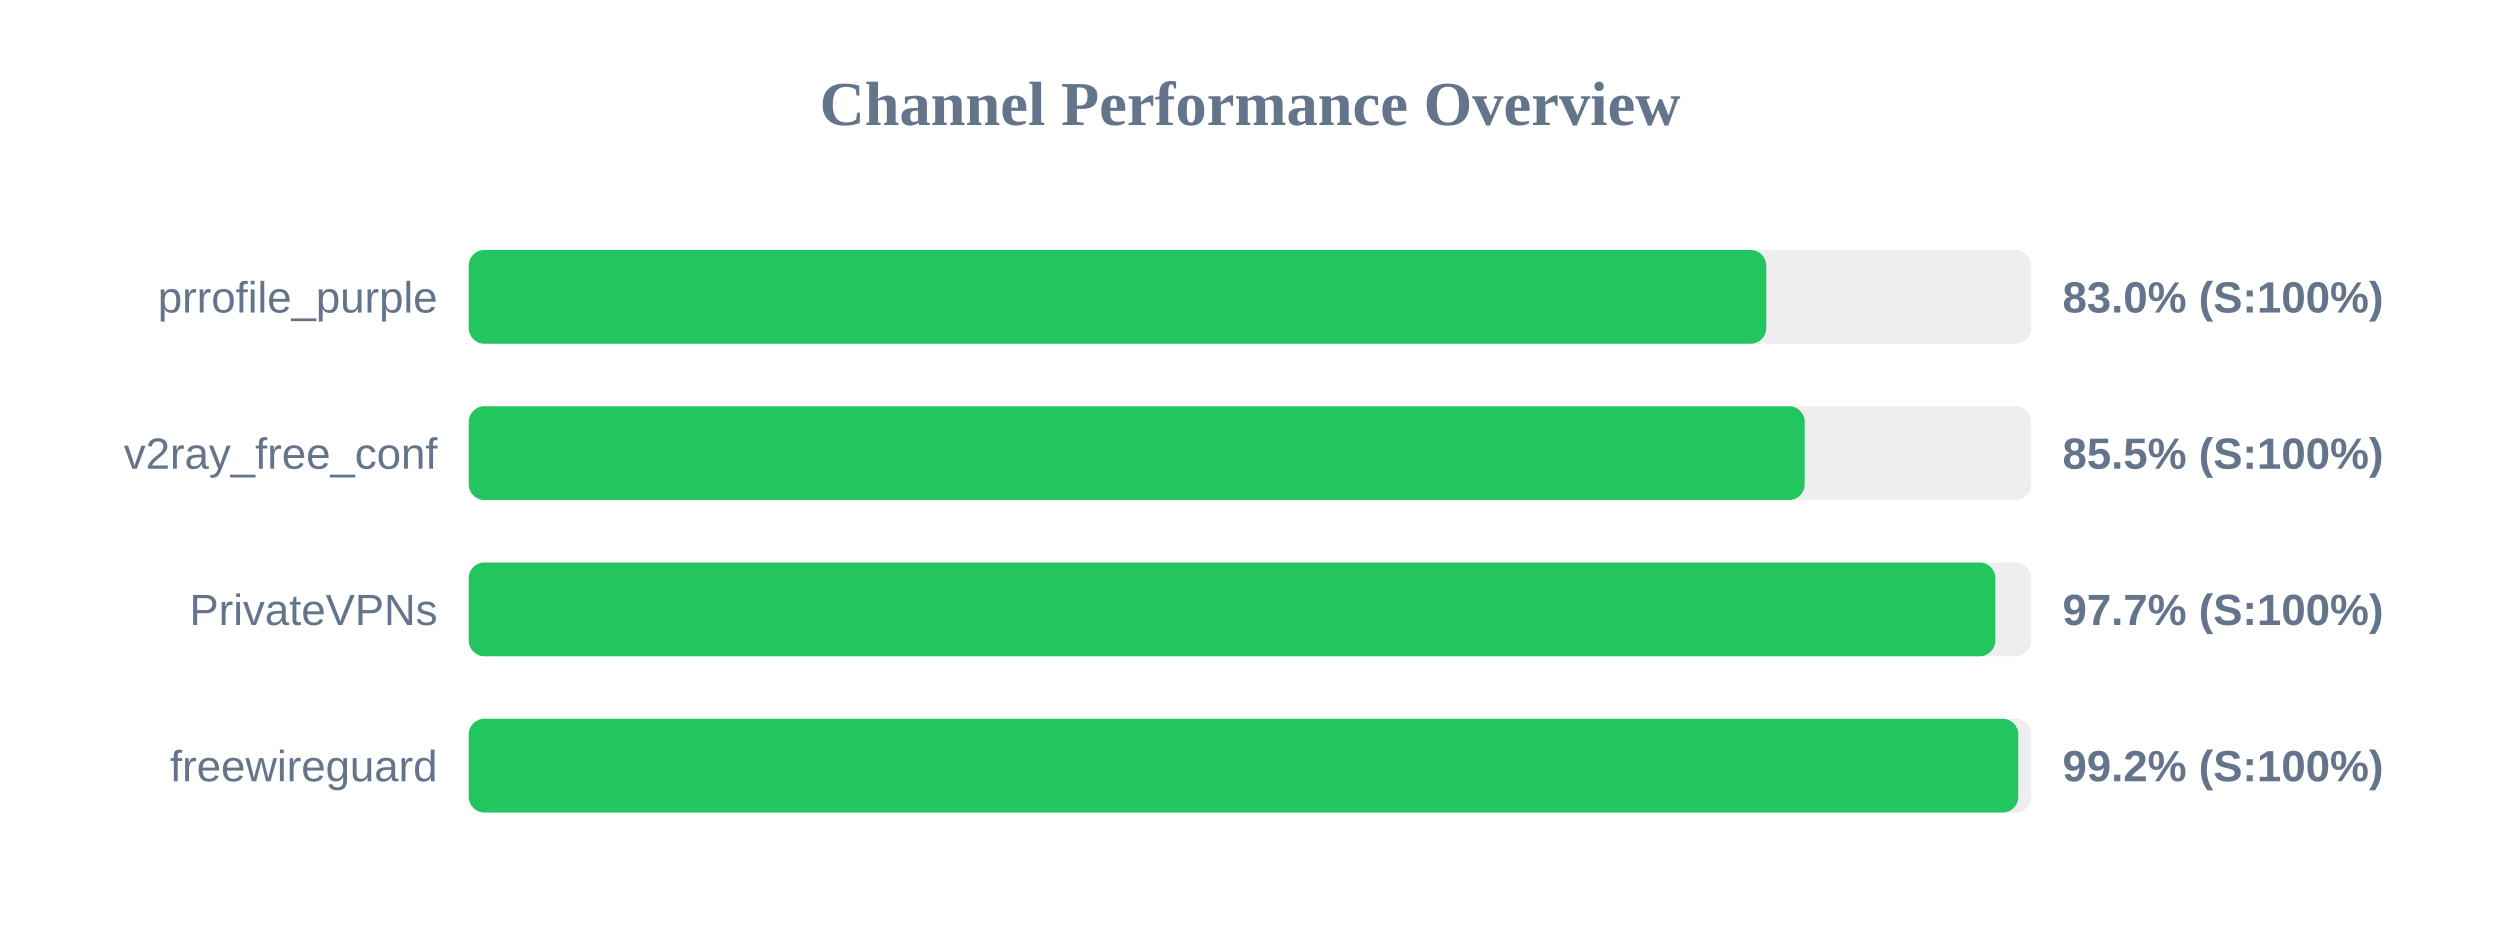
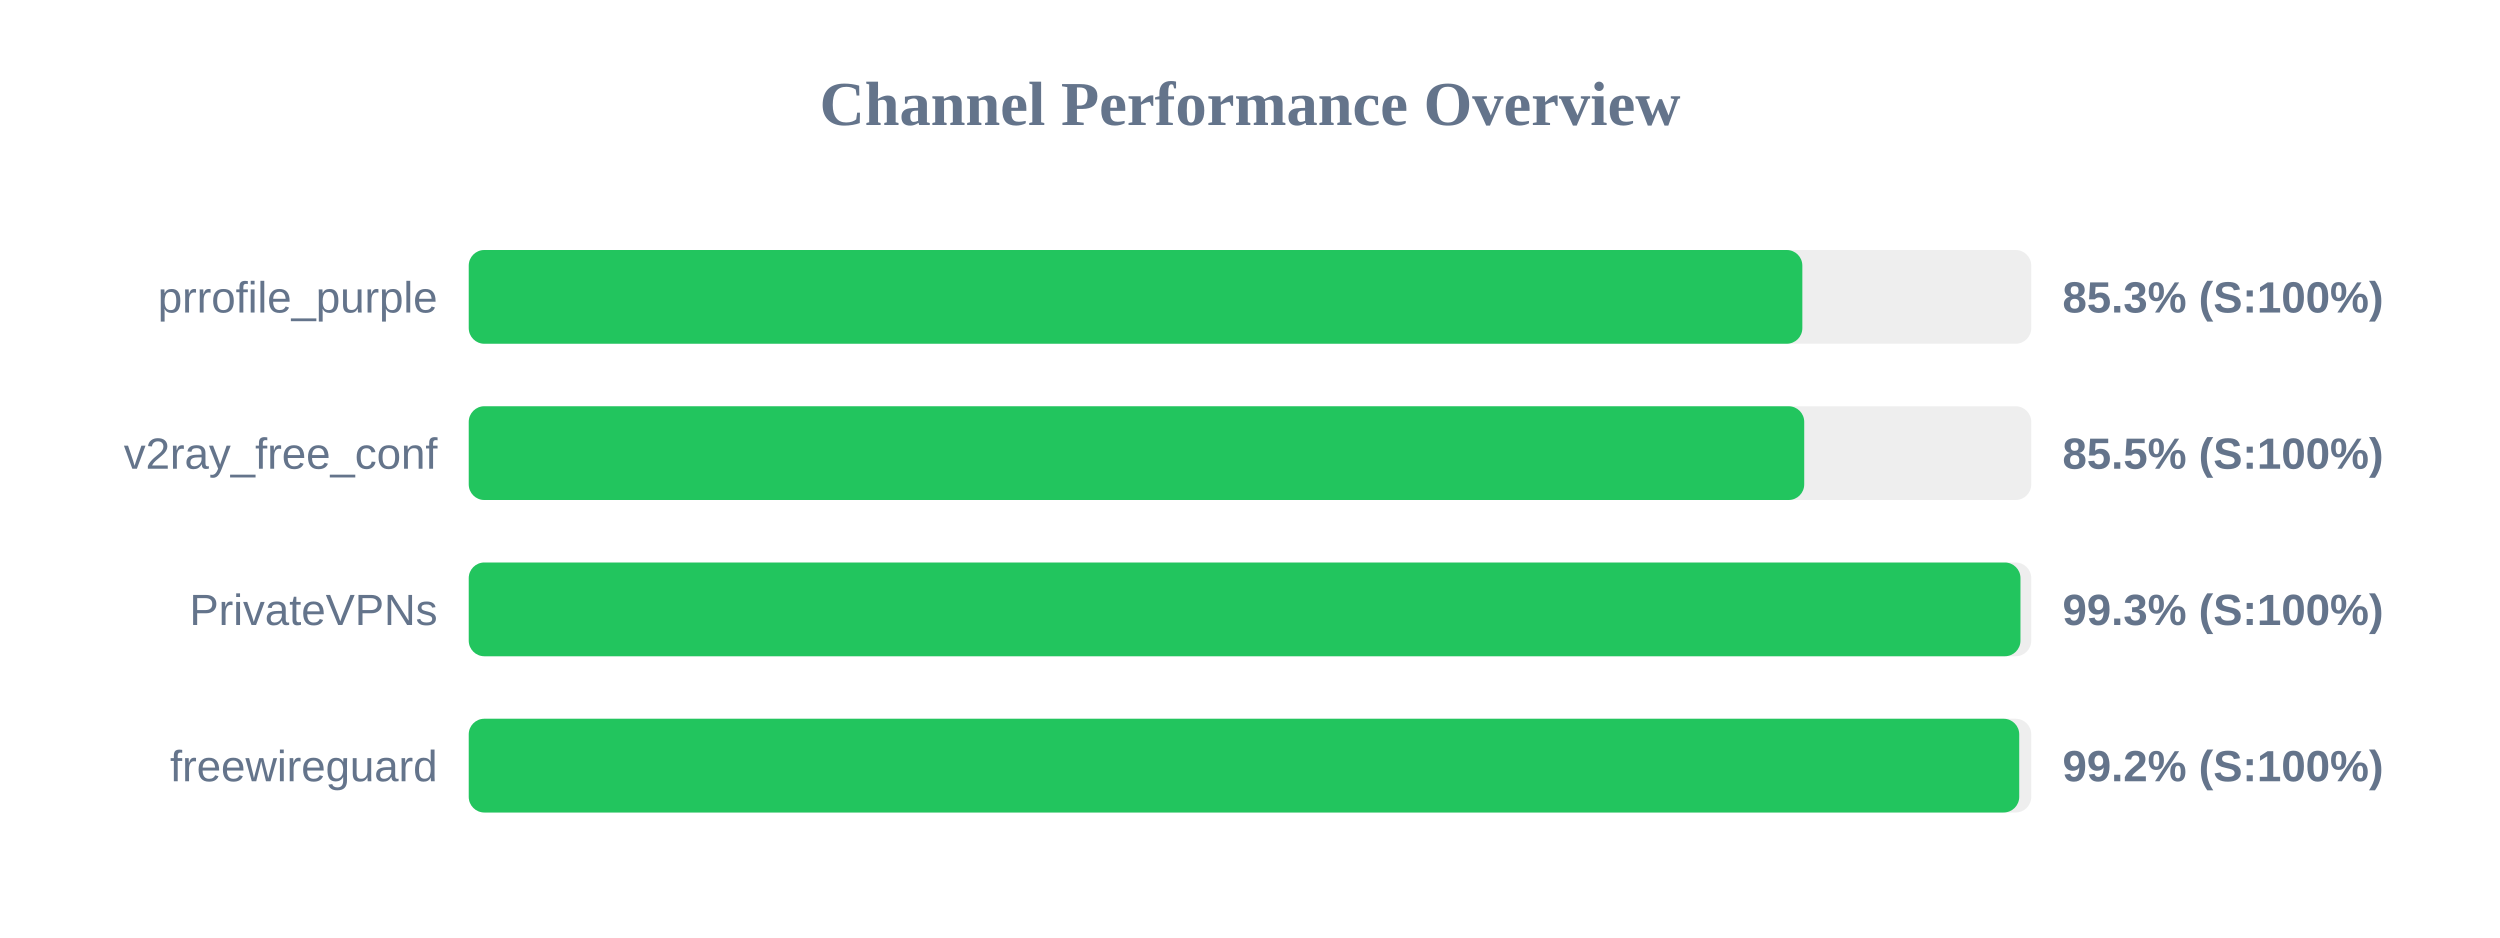
<svg xmlns="http://www.w3.org/2000/svg" width="800" height="300" version="1.1">
  <style>
        .row { font: 14px Arial; fill: #64748b; }
        .score { font: bold 14px Arial; fill: #64748b; }
    </style>
  <text x="400" y="40" text-anchor="middle" font-size="20px" font-weight="bold" fill="#64748b">Channel Performance Overview</text>
  <rect x="150" y="80" width="500" height="30" fill="#eee" rx="5" />
-   <rect x="150" y="80" width="415.2" height="30" fill="#22c55e" rx="5" />
+   <rect x="150" y="80" width="426.75" height="30" fill="#22c55e" rx="5" />
  <text x="140" y="100" text-anchor="end" class="row">prrofile_purple</text>
-   <text x="660" y="100" text-anchor="start" class="score">83.0% (S:100%)</text>
+   <text x="660" y="100" text-anchor="start" class="score">85.3% (S:100%)</text>
  <rect x="150" y="130" width="500" height="30" fill="#eee" rx="5" />
-   <rect x="150" y="130" width="427.5" height="30" fill="#22c55e" rx="5" />
+   <rect x="150" y="130" width="427.35" height="30" fill="#22c55e" rx="5" />
  <text x="140" y="150" text-anchor="end" class="row">v2ray_free_conf</text>
  <text x="660" y="150" text-anchor="start" class="score">85.5% (S:100%)</text>
  <rect x="150" y="180" width="500" height="30" fill="#eee" rx="5" />
-   <rect x="150" y="180" width="488.5" height="30" fill="#22c55e" rx="5" />
+   <rect x="150" y="180" width="496.55" height="30" fill="#22c55e" rx="5" />
  <text x="140" y="200" text-anchor="end" class="row">PrivateVPNs</text>
-   <text x="660" y="200" text-anchor="start" class="score">97.7% (S:100%)</text>
+   <text x="660" y="200" text-anchor="start" class="score">99.3% (S:100%)</text>
  <rect x="150" y="230" width="500" height="30" fill="#eee" rx="5" />
-   <rect x="150" y="230" width="495.85" height="30" fill="#22c55e" rx="5" />
+   <rect x="150" y="230" width="496.15" height="30" fill="#22c55e" rx="5" />
  <text x="140" y="250" text-anchor="end" class="row">freewireguard</text>
  <text x="660" y="250" text-anchor="start" class="score">99.2% (S:100%)</text>
</svg>
